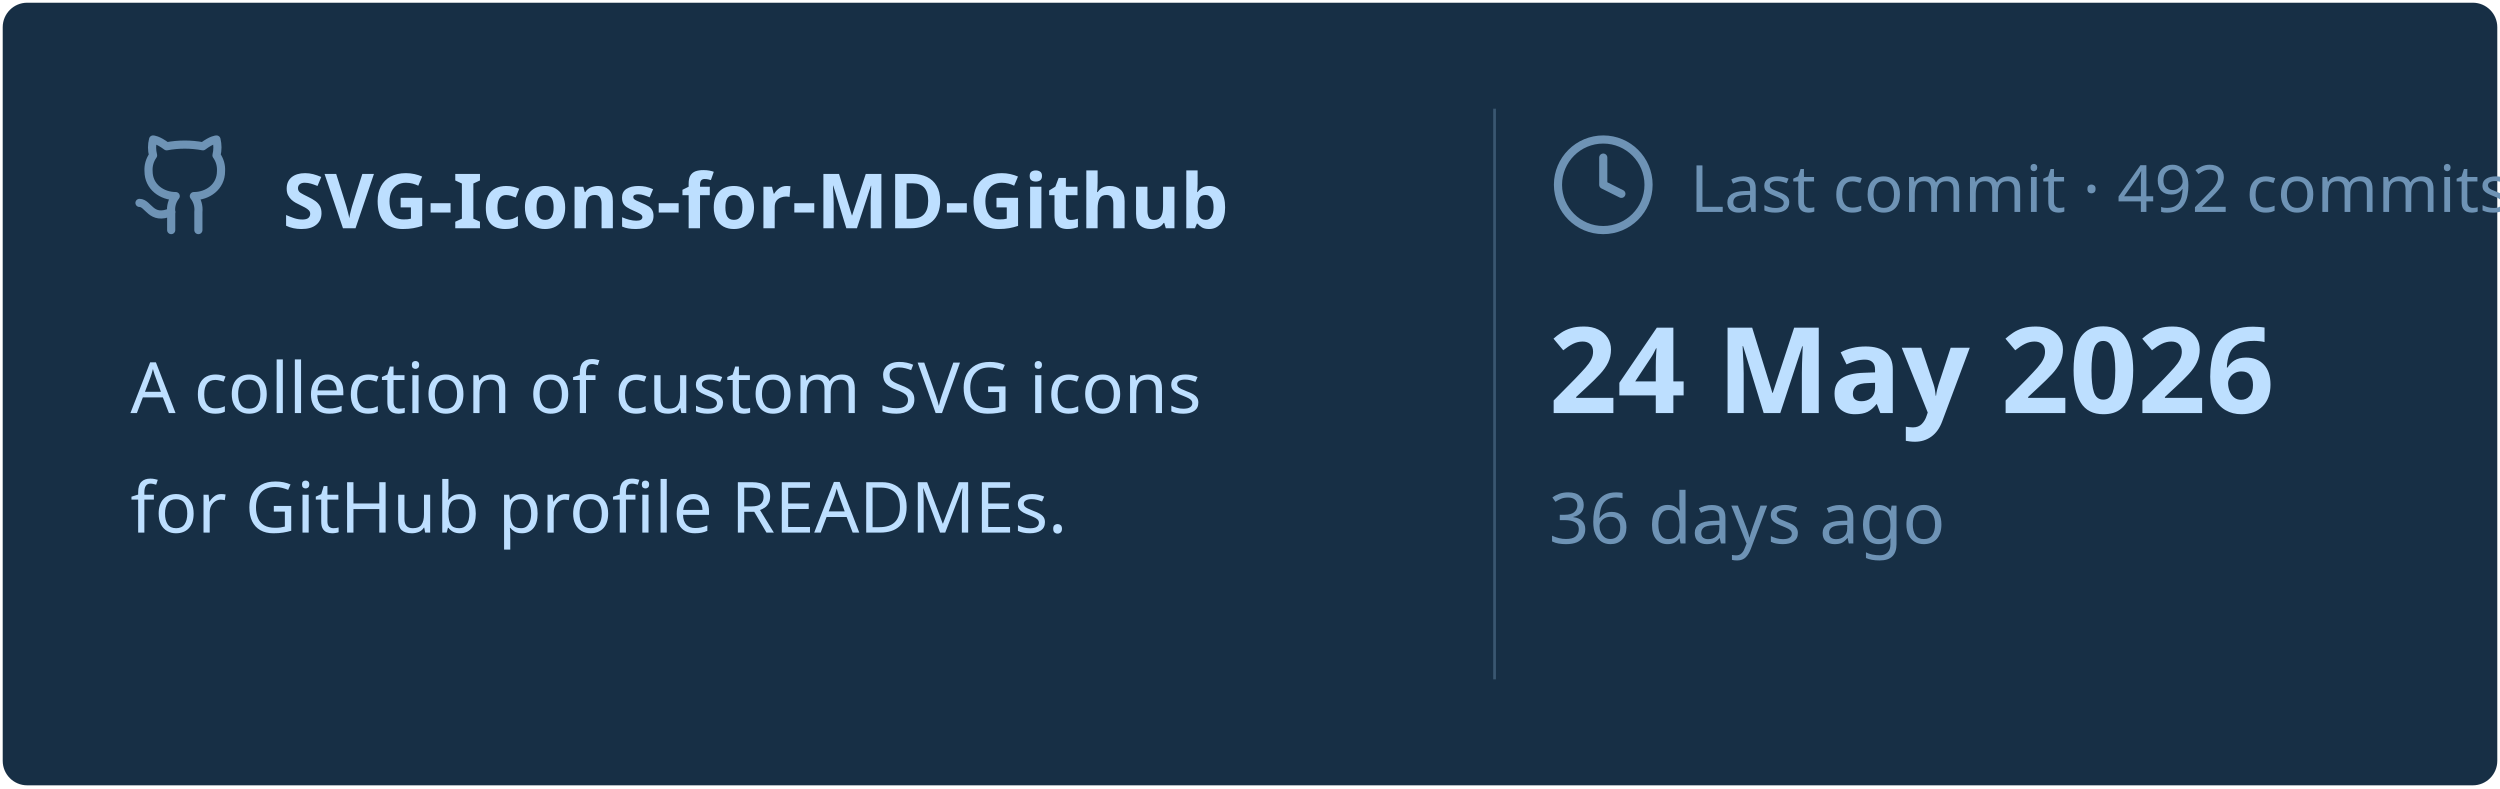
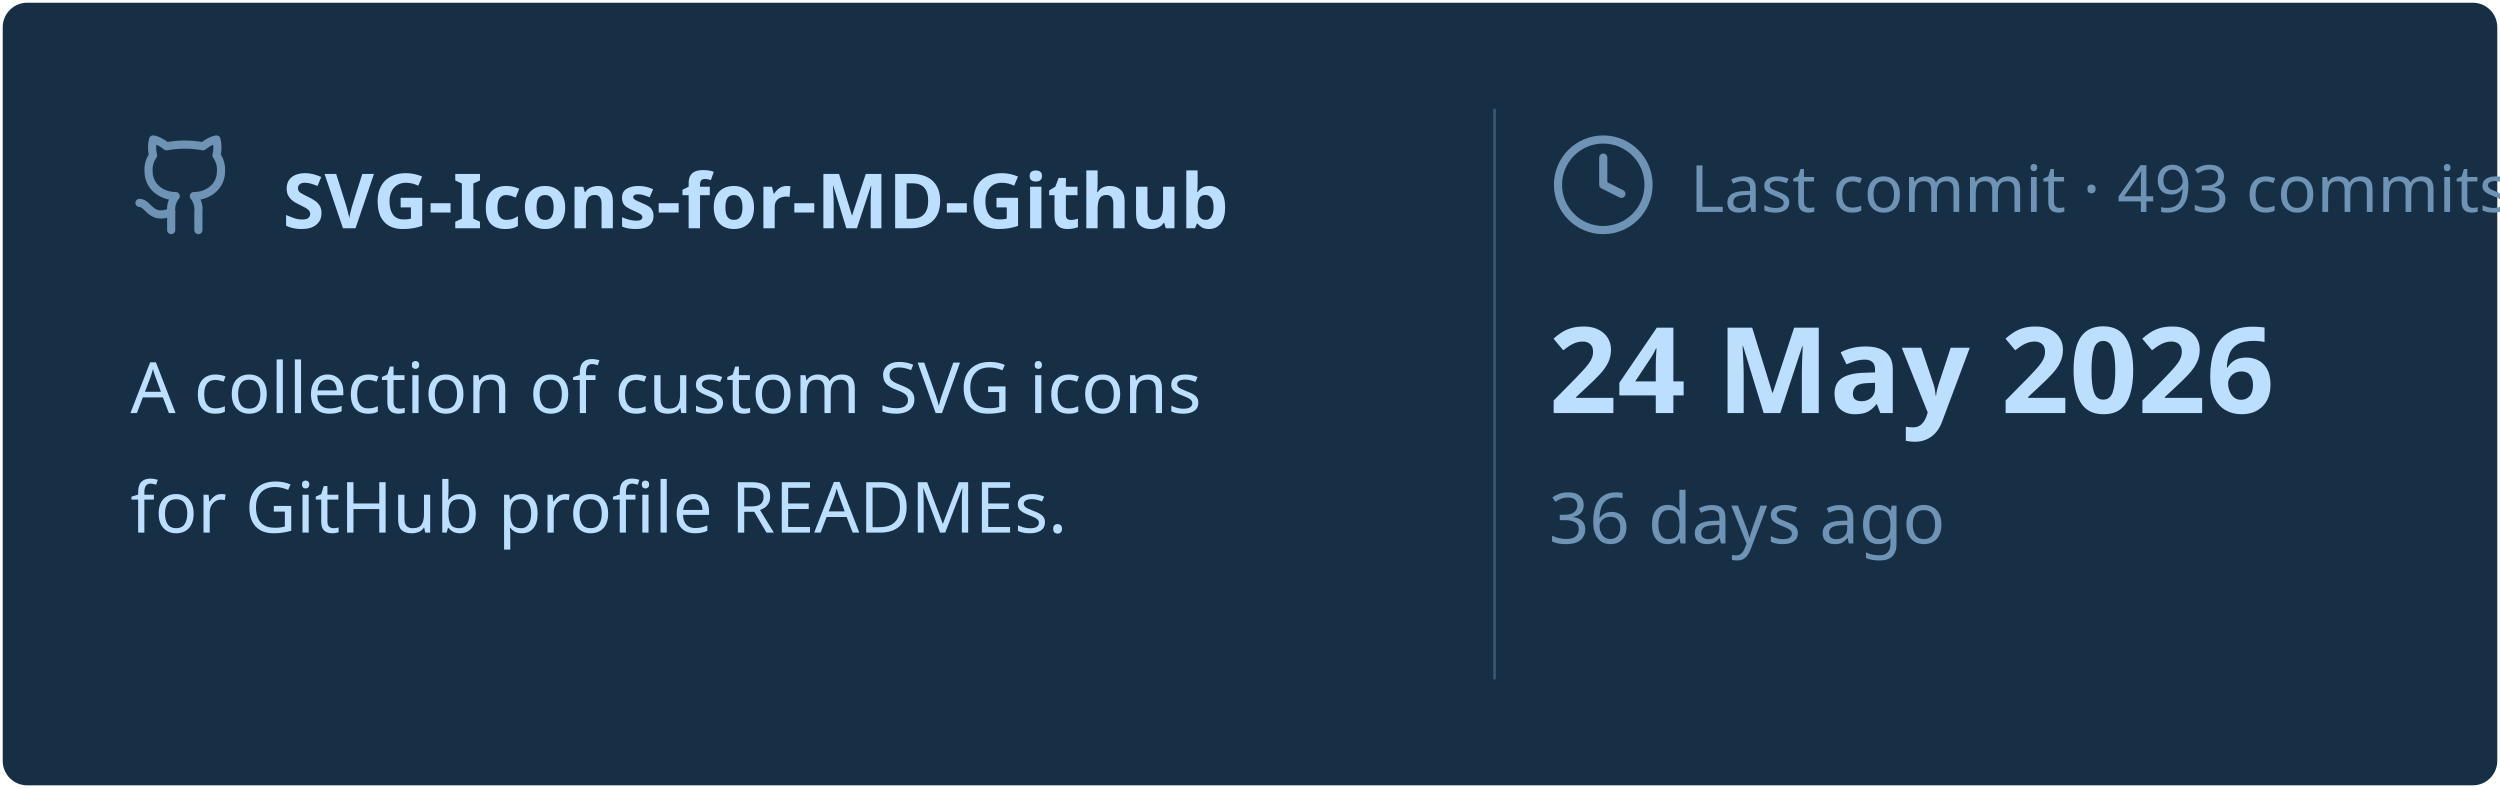
<svg xmlns="http://www.w3.org/2000/svg" viewBox="0 0 460 145" width="460px" height="145px">
  <rect stroke="#000000" stroke-opacity="0" fill="#172F45" rx="4.5" x="0.5" y="0.5" width="459" height="144" />
  <g transform="translate(24, 42)">
    <svg x="0" y="-18" width="20" height="20" viewBox="0 0 24 24" fill="none" stroke="#6E93B5" stroke-width="1.8" stroke-linecap="round" stroke-linejoin="round">
      <path d="M15 22v-4a4.8 4.8 0 0 0-1-3.5c3 0 6-2 6-5.5.08-1.25-.27-2.48-1-3.5.28-1.15.28-2.35 0-3.5 0 0-1 0-3 1.5-2.64-.5-5.36-.5-8 0C6 2 5 2 5 2c-.3 1.15-.3 2.35 0 3.5A5.403 5.403 0 0 0 4 9c0 3.5 3 5.5 6 5.5-.39.49-.68 1.05-.85 1.65-.17.6-.22 1.23-.15 1.85v4" />
      <path d="M9 18c-4.51 2-5-2-7-2" />
    </svg>
    <text x="28" y="0" font-family="&quot;Segoe UI&quot;, Ubuntu, sans-serif" font-size="14" font-weight="700" fill="#BDDFFF">SVG-Icons-for-MD-Github</text>
  </g>
  <text x="24" y="76" font-family="&quot;Segoe UI&quot;, Ubuntu, sans-serif" font-size="13" font-weight="400" fill="#BDDFFF">A collection of custom SVG icons</text>
  <text x="24" y="98" font-family="&quot;Segoe UI&quot;, Ubuntu, sans-serif" font-size="13" font-weight="400" fill="#BDDFFF">for GitHub profile READMEs.</text>
  <line x1="275" y1="20" x2="275" y2="125" stroke="#6E93B5" stroke-width="0.5" stroke-opacity="0.4" />
  <svg x="285" y="24" width="20" height="20" viewBox="0 0 24 24" fill="none" stroke="#6E93B5" stroke-width="1.8" stroke-linecap="round" stroke-linejoin="round">
    <circle cx="12" cy="12" r="10" />
    <polyline points="12 6 12 12 16 14" />
  </svg>
-   <text x="311" y="39" font-family="&quot;Segoe UI&quot;, Ubuntu, sans-serif" font-size="12" font-weight="400" fill="#6E93B5">Last commit · 492 commits</text>
+   <text x="311" y="39" font-family="&quot;Segoe UI&quot;, Ubuntu, sans-serif" font-size="12" font-weight="400" fill="#6E93B5">Last commit · 493 commits</text>
  <text x="285" y="76" font-family="&quot;Segoe UI&quot;, Ubuntu, sans-serif" font-size="22" font-weight="700" fill="#BDDFFF">24 May 2026</text>
  <text x="285" y="100" font-family="&quot;Segoe UI&quot;, Ubuntu, sans-serif" font-size="13" font-weight="400" fill="#6E93B5">36 days ago</text>
</svg>
